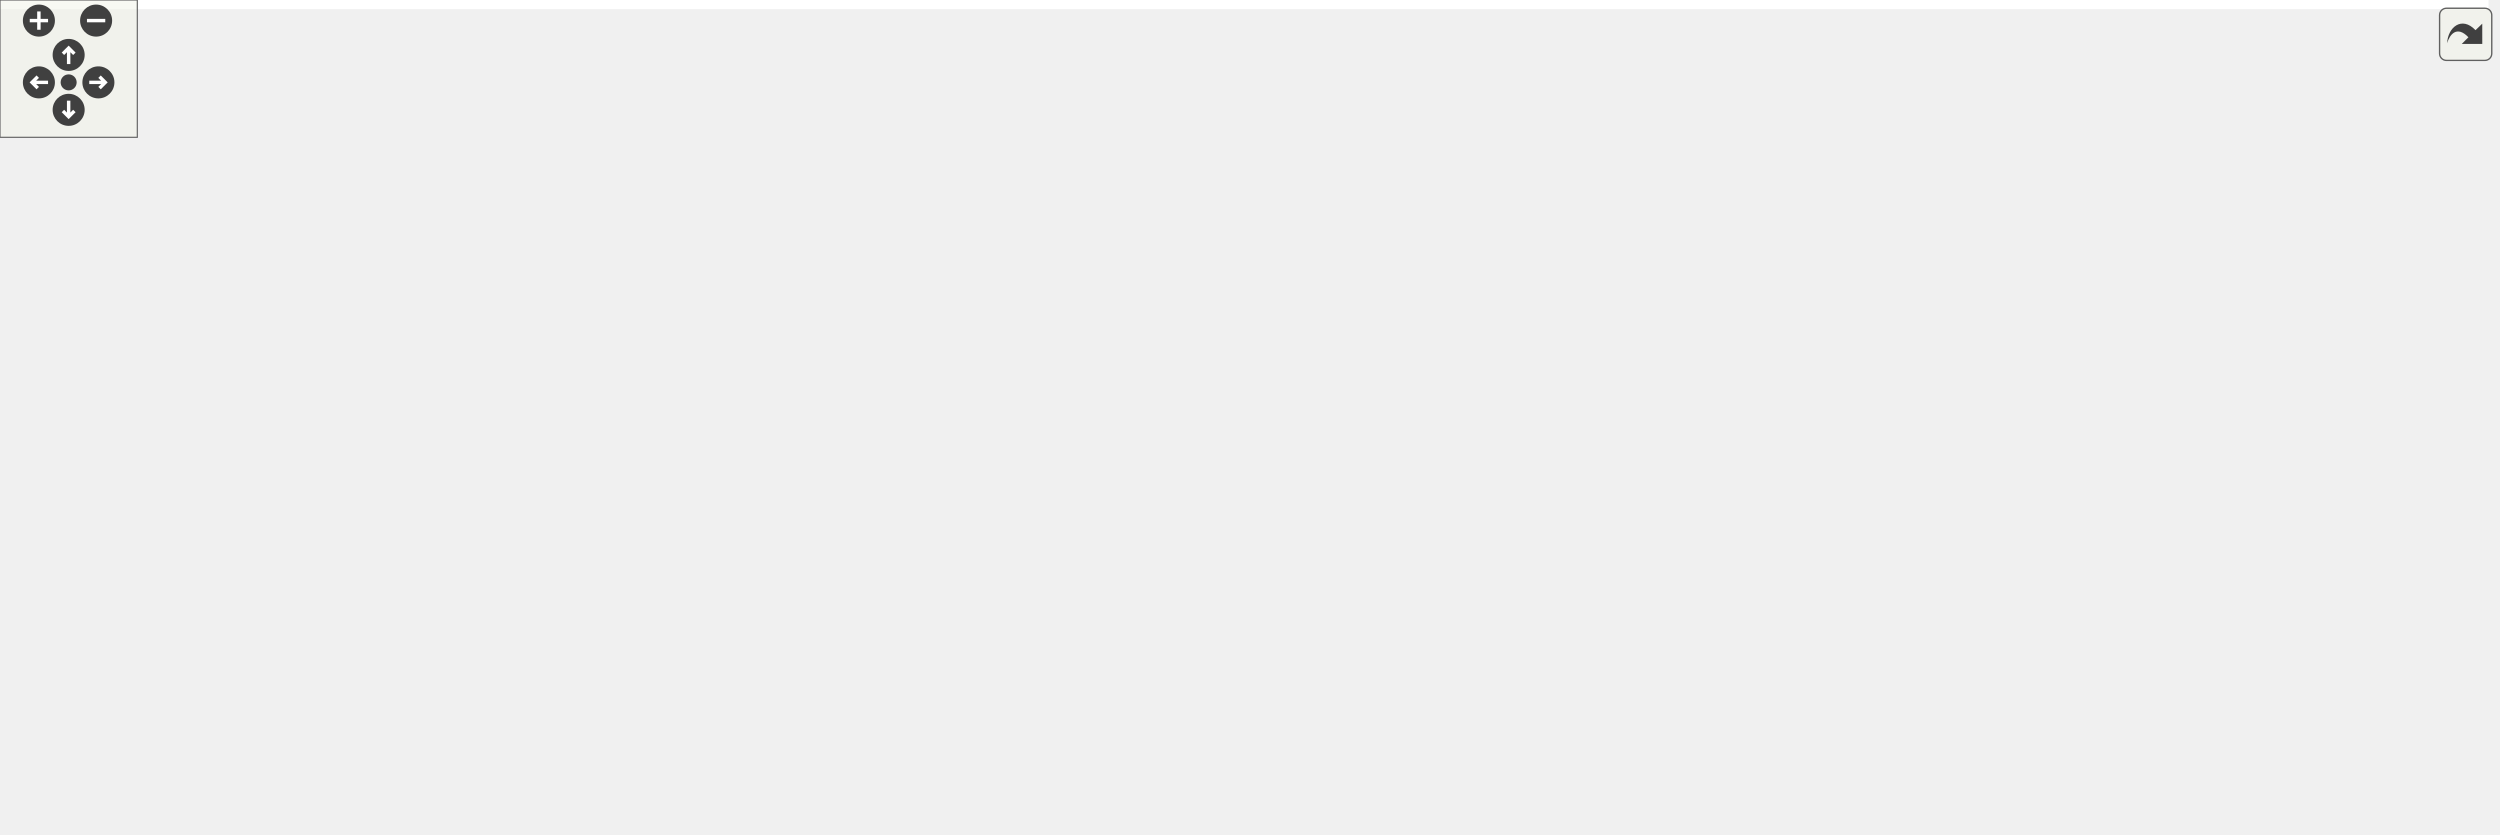
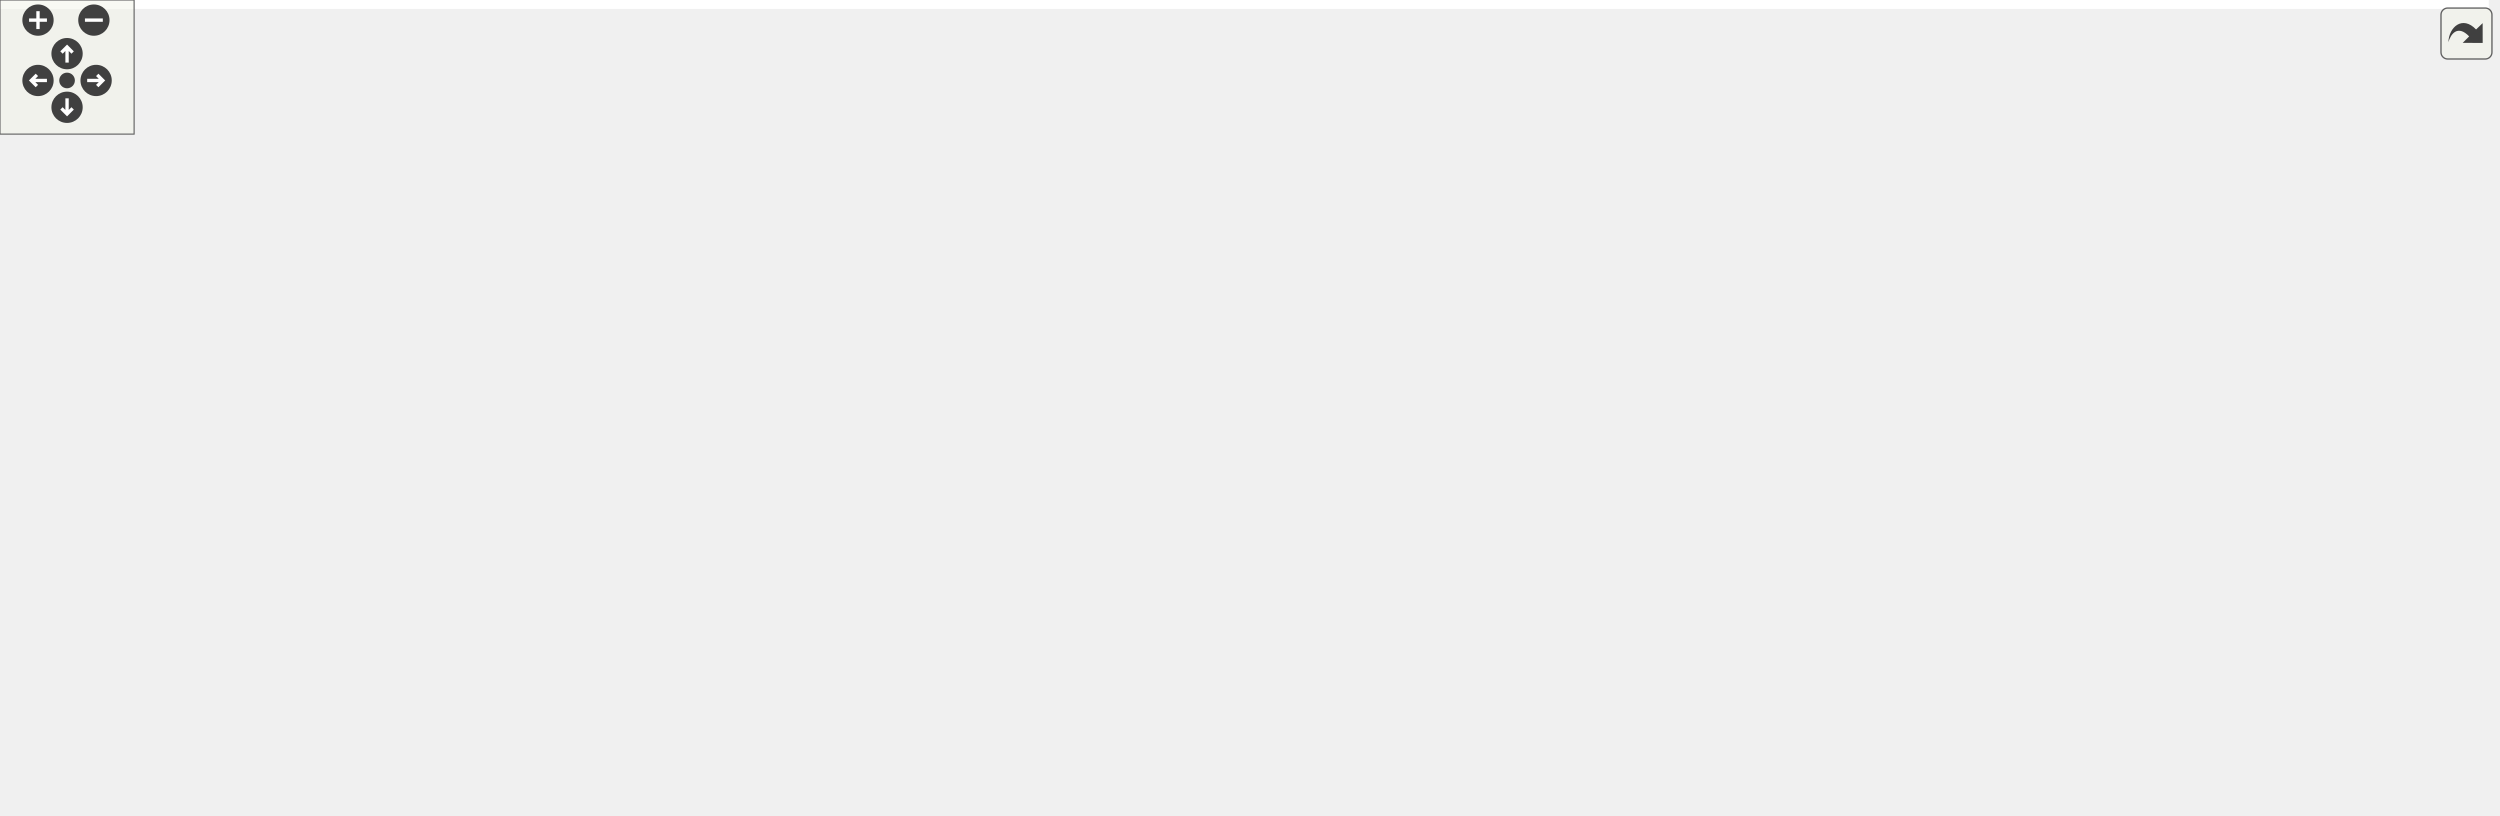
<svg xmlns="http://www.w3.org/2000/svg" xmlns:xlink="http://www.w3.org/1999/xlink" id="main" version="1.1" xml:space="preserve">
  <style type="text/css">
.edge:hover path { stroke: red; }
.edge:hover polygon { stroke: red; fill: red; }
</style>
  <defs>
    <circle id="rim" cx="0" cy="0" r="7" />
    <circle id="rim2" cx="0" cy="0" r="3.5" />
    <g id="zoomPlus">
      <use xlink:href="#rim" fill="#404040">
        <set attributeName="fill" to="#808080" begin="zoomplus.mouseover" end="zoomplus.mouseout" />
      </use>
      <path d="M-4,0h8M0,-4v8" fill="none" stroke="white" stroke-width="1.5" pointer-events="none" />
    </g>
    <g id="zoomMin">
      <use xlink:href="#rim" fill="#404040">
        <set attributeName="fill" to="#808080" begin="zoomminus.mouseover" end="zoomminus.mouseout" />
      </use>
      <path d="M-4,0h8" fill="none" stroke="white" stroke-width="1.5" pointer-events="none" />
    </g>
    <g id="dirArrow">
      <path fill="none" stroke="white" stroke-width="1.5" d="M0,-3.0v7 M-2.5,-0.5L0,-3.0L2.5,-0.5" />
    </g>
    <g id="resetDef">
      <use xlink:href="#rim2" fill="#404040">
        <set attributeName="fill" to="#808080" begin="reset.mouseover" end="reset.mouseout" />
      </use>
    </g>
  </defs>
  <svg id="graph" class="graph">
    <g id="viewport">
-       <polygon fill="white" stroke="transparent" points="-4,4 -4,-304 1087.5,-304 1087.5,4 -4,4" />
+       <polygon fill="white" stroke="transparent" points="-4,4 -4,-304 1113.5,-304 1113.5,4 -4,4" />
      <g id="node1" class="node">
        <g id="a_node1">
          <a xlink:title="This file contains the definition of the class Charbutton that allows to select arbitrary unicode sym...">
-             <polygon fill="#bfbfbf" stroke="black" points="276.5,-280.5 276.5,-299.5 418.5,-299.5 418.5,-280.5 276.5,-280.5" />
-             <text text-anchor="middle" x="347.5" y="-287.5" font-family="Helvetica,sans-Serif" font-size="10.00">src/sidebars/CharButton.h</text>
+             <polygon fill="#bfbfbf" stroke="black" points="233.5,-280.5 233.5,-299.5 375.5,-299.5 375.5,-280.5 233.5,-280.5" />
+             <text text-anchor="middle" x="304.5" y="-287.5" font-family="Helvetica,sans-Serif" font-size="10.00">src/sidebars/CharButton.h</text>
          </a>
        </g>
      </g>
      <g id="node2" class="node">
        <g id="a_node2">
          <a xlink:href="CharButton_8cpp.html" target="_top" xlink:title="This file defines the class CharacterButton.">
            <polygon fill="white" stroke="black" points="0,-224.5 0,-243.5 153,-243.5 153,-224.5 0,-224.5" />
            <text text-anchor="middle" x="76.5" y="-231.5" font-family="Helvetica,sans-Serif" font-size="10.00">src/sidebars/CharButton.cpp</text>
          </a>
        </g>
      </g>
      <g id="edge1" class="edge">
-         <path fill="none" stroke="midnightblue" d="M294.67,-278.47C243.46,-268.27 166.73,-252.98 119.24,-243.52" />
-         <polygon fill="midnightblue" stroke="midnightblue" points="294.07,-281.92 304.56,-280.44 295.44,-275.06 294.07,-281.92" />
+         <path fill="none" stroke="midnightblue" d="M258.43,-278.09C215.35,-267.89 151.91,-252.86 112.46,-243.52" />
+         <polygon fill="midnightblue" stroke="midnightblue" points="257.84,-281.54 268.37,-280.44 259.45,-274.73 257.84,-281.54" />
      </g>
      <g id="node3" class="node">
        <g id="a_node3">
-           <a xlink:href="MathSidebar_8h.html" target="_top" xlink:title="This file declares the class wxMaximaFrame.">
-             <polygon fill="white" stroke="black" points="171.5,-224.5 171.5,-243.5 319.5,-243.5 319.5,-224.5 171.5,-224.5" />
-             <text text-anchor="middle" x="245.5" y="-231.5" font-family="Helvetica,sans-Serif" font-size="10.00">src/sidebars/MathSidebar.h</text>
+           <a xlink:href="GreekSidebar_8h.html" target="_top" xlink:title="This file declares the class wxMaximaFrame.">
+             <polygon fill="white" stroke="black" points="424.5,-168.5 424.5,-187.5 576.5,-187.5 576.5,-168.5 424.5,-168.5" />
+             <text text-anchor="middle" x="500.5" y="-175.5" font-family="Helvetica,sans-Serif" font-size="10.00">src/sidebars/GreekSidebar.h</text>
          </a>
        </g>
      </g>
      <g id="edge2" class="edge">
-         <path fill="none" stroke="midnightblue" d="M322.17,-275.59C303.31,-265.61 278.12,-252.27 261.85,-243.65" />
-         <polygon fill="midnightblue" stroke="midnightblue" points="320.64,-278.74 331.11,-280.32 323.91,-272.55 320.64,-278.74" />
+         <path fill="none" stroke="midnightblue" d="M329.5,-275.66C346.02,-266.79 368.12,-254.82 387.5,-244 423.07,-224.13 464.48,-200.07 485.94,-187.53" />
+         <polygon fill="midnightblue" stroke="midnightblue" points="327.64,-272.68 320.48,-280.49 330.94,-278.85 327.64,-272.68" />
      </g>
      <g id="node5" class="node">
        <g id="a_node5">
          <a xlink:href="wxMaximaFrame_8cpp.html" target="_top" xlink:title="This file defines the class wxMaximaFrame.">
-             <polygon fill="white" stroke="black" points="281,-112.5 281,-131.5 420,-131.5 420,-112.5 281,-112.5" />
-             <text text-anchor="middle" x="350.5" y="-119.5" font-family="Helvetica,sans-Serif" font-size="10.00">src/wxMaximaFrame.cpp</text>
+             <polygon fill="white" stroke="black" points="238,-112.5 238,-131.5 377,-131.5 377,-112.5 238,-112.5" />
+             <text text-anchor="middle" x="307.5" y="-119.5" font-family="Helvetica,sans-Serif" font-size="10.00">src/wxMaximaFrame.cpp</text>
          </a>
        </g>
      </g>
      <g id="edge26" class="edge">
-         <path fill="none" stroke="midnightblue" d="M347.84,-269.93C348.5,-233.92 349.88,-157.23 350.35,-131.57" />
-         <polygon fill="midnightblue" stroke="midnightblue" points="344.34,-270.01 347.66,-280.08 351.34,-270.14 344.34,-270.01" />
+         <path fill="none" stroke="midnightblue" d="M262.64,-276.61C246.89,-269.69 230.6,-259.28 221.5,-244 216.95,-236.36 220.72,-232.85 221.5,-224 223.73,-198.82 217.09,-188.77 231.5,-168 243.65,-150.49 265.01,-138.73 282,-131.63" />
+         <polygon fill="midnightblue" stroke="midnightblue" points="261.73,-280.02 272.32,-280.49 264.33,-273.52 261.73,-280.02" />
      </g>
      <g id="node6" class="node">
        <g id="a_node6">
+           <a xlink:href="MathSidebar_8h.html" target="_top" xlink:title="This file declares the class wxMaximaFrame.">
+             <polygon fill="white" stroke="black" points="230.5,-224.5 230.5,-243.5 378.5,-243.5 378.5,-224.5 230.5,-224.5" />
+             <text text-anchor="middle" x="304.5" y="-231.5" font-family="Helvetica,sans-Serif" font-size="10.00">src/sidebars/MathSidebar.h</text>
+           </a>
+         </g>
+       </g>
+       <g id="edge5" class="edge">
+         <path fill="none" stroke="midnightblue" d="M304.5,-269.8C304.5,-260.91 304.5,-250.78 304.5,-243.75" />
+         <polygon fill="midnightblue" stroke="midnightblue" points="301,-270.08 304.5,-280.08 308,-270.08 301,-270.08" />
+       </g>
+       <g id="node8" class="node">
+         <g id="a_node8">
          <a xlink:href="SymbolsSidebar_8h.html" target="_top" xlink:title="This file declares the class wxMaximaFrame.">
-             <polygon fill="white" stroke="black" points="381,-224.5 381,-243.5 546,-243.5 546,-224.5 381,-224.5" />
-             <text text-anchor="middle" x="463.5" y="-231.5" font-family="Helvetica,sans-Serif" font-size="10.00">src/sidebars/SymbolsSidebar.h</text>
-           </a>
-         </g>
-       </g>
-       <g id="edge5" class="edge">
-         <path fill="none" stroke="midnightblue" d="M375.22,-276.1C396.89,-266.01 426.4,-252.27 445.21,-243.52" />
-         <polygon fill="midnightblue" stroke="midnightblue" points="373.47,-273.05 365.88,-280.44 376.42,-279.4 373.47,-273.05" />
+             <polygon fill="white" stroke="black" points="600,-224.5 600,-243.5 765,-243.5 765,-224.5 600,-224.5" />
+             <text text-anchor="middle" x="682.5" y="-231.5" font-family="Helvetica,sans-Serif" font-size="10.00">src/sidebars/SymbolsSidebar.h</text>
+           </a>
+         </g>
+       </g>
+       <g id="edge8" class="edge">
+         <path fill="none" stroke="midnightblue" d="M374.64,-278.98C446.05,-268.78 555.54,-253.14 622.88,-243.52" />
+         <polygon fill="midnightblue" stroke="midnightblue" points="373.8,-275.56 364.4,-280.44 374.79,-282.49 373.8,-275.56" />
+       </g>
+       <g id="node4" class="node">
+         <g id="a_node4">
+           <a xlink:href="GreekSidebar_8cpp.html" target="_top" xlink:title="This file defines the class GreekSidebar.">
+             <polygon fill="white" stroke="black" points="450.5,-112.5 450.5,-131.5 614.5,-131.5 614.5,-112.5 450.5,-112.5" />
+             <text text-anchor="middle" x="532.5" y="-119.5" font-family="Helvetica,sans-Serif" font-size="10.00">src/sidebars/GreekSidebar.cpp</text>
+           </a>
+         </g>
+       </g>
+       <g id="edge3" class="edge">
+         <path fill="none" stroke="midnightblue" d="M511,-159.27C516.47,-150.05 522.92,-139.17 527.31,-131.75" />
+         <polygon fill="midnightblue" stroke="midnightblue" points="507.87,-157.7 505.78,-168.08 513.89,-161.26 507.87,-157.7" />
+       </g>
+       <g id="edge4" class="edge">
+         <path fill="none" stroke="midnightblue" d="M460.11,-165.7C423.68,-155.51 370.91,-140.74 337.94,-131.52" />
+         <polygon fill="midnightblue" stroke="midnightblue" points="459.35,-169.12 469.92,-168.44 461.23,-162.38 459.35,-169.12" />
+       </g>
+       <g id="edge7" class="edge">
+         <path fill="none" stroke="midnightblue" d="M273.69,-219.84C250.95,-208.06 225.83,-189.38 237.5,-168 247.12,-150.37 266.93,-138.62 283.03,-131.56" />
+         <polygon fill="midnightblue" stroke="midnightblue" points="272.33,-223.07 282.85,-224.31 275.4,-216.78 272.33,-223.07" />
+       </g>
+       <g id="node7" class="node">
+         <g id="a_node7">
+           <a xlink:href="MathSidebar_8cpp.html" target="_top" xlink:title="This file defines the class SymbolsSidebar.">
+             <polygon fill="white" stroke="black" points="247,-168.5 247,-187.5 406,-187.5 406,-168.5 247,-168.5" />
+             <text text-anchor="middle" x="326.5" y="-175.5" font-family="Helvetica,sans-Serif" font-size="10.00">src/sidebars/MathSidebar.cpp</text>
+           </a>
+         </g>
+       </g>
+       <g id="edge6" class="edge">
+         <path fill="none" stroke="midnightblue" d="M311.96,-214.69C315.67,-205.59 319.98,-195.01 322.93,-187.75" />
+         <polygon fill="midnightblue" stroke="midnightblue" points="308.66,-213.5 308.13,-224.08 315.15,-216.14 308.66,-213.5" />
+       </g>
+       <g id="node9" class="node">
+         <g id="a_node9">
+           <a xlink:href="SymbolsSidebar_8cpp.html" target="_top" xlink:title="This file defines the class SymbolsSidebar.">
+             <polygon fill="white" stroke="black" points="594.5,-168.5 594.5,-187.5 770.5,-187.5 770.5,-168.5 594.5,-168.5" />
+             <text text-anchor="middle" x="682.5" y="-175.5" font-family="Helvetica,sans-Serif" font-size="10.00">src/sidebars/SymbolsSidebar.cpp</text>
+           </a>
+         </g>
+       </g>
+       <g id="edge9" class="edge">
+         <path fill="none" stroke="midnightblue" d="M682.5,-213.8C682.5,-204.91 682.5,-194.78 682.5,-187.75" />
+         <polygon fill="midnightblue" stroke="midnightblue" points="679,-214.08 682.5,-224.08 686,-214.08 679,-214.08" />
+       </g>
+       <g id="node10" class="node">
+         <g id="a_node10">
+           <a xlink:href="wxMaximaFrame_8h.html" target="_top" xlink:title="This file declares the class wxMaximaFrame.">
+             <polygon fill="white" stroke="black" points="788.5,-168.5 788.5,-187.5 916.5,-187.5 916.5,-168.5 788.5,-168.5" />
+             <text text-anchor="middle" x="852.5" y="-175.5" font-family="Helvetica,sans-Serif" font-size="10.00">src/wxMaximaFrame.h</text>
+           </a>
+         </g>
+       </g>
+       <g id="edge10" class="edge">
+         <path fill="none" stroke="midnightblue" d="M719.32,-221.3C751.35,-211.13 797.02,-196.62 825.69,-187.52" />
+         <polygon fill="midnightblue" stroke="midnightblue" points="717.91,-218.08 709.44,-224.44 720.03,-224.75 717.91,-218.08" />
+       </g>
+       <g id="edge17" class="edge">
+         <path fill="none" stroke="midnightblue" d="M791.63,-166.73C731.16,-156.52 639.51,-141.06 582.97,-131.52" />
+         <polygon fill="midnightblue" stroke="midnightblue" points="791.35,-170.23 801.8,-168.44 792.52,-163.33 791.35,-170.23" />
+       </g>
+       <g id="edge25" class="edge">
+         <path fill="none" stroke="midnightblue" d="M778.17,-167.88C629.23,-151.71 467.21,-136.97 377.14,-129.03" />
+         <polygon fill="midnightblue" stroke="midnightblue" points="778.1,-171.39 788.42,-169 778.86,-164.43 778.1,-171.39" />
+       </g>
+       <g id="node11" class="node">
+         <g id="a_node11">
+           <a xlink:href="AutocompletePopup_8cpp.html" target="_top" xlink:title="This file defines the class AutocompletePopup.">
+             <polygon fill="white" stroke="black" points="957.5,-112.5 957.5,-131.5 1109.5,-131.5 1109.5,-112.5 957.5,-112.5" />
+             <text text-anchor="middle" x="1033.5" y="-119.5" font-family="Helvetica,sans-Serif" font-size="10.00">src/AutocompletePopup.cpp</text>
+           </a>
+         </g>
+       </g>
+       <g id="edge11" class="edge">
+         <path fill="none" stroke="midnightblue" d="M890.82,-165.57C924.96,-155.38 974.16,-140.7 1004.95,-131.52" />
+         <polygon fill="midnightblue" stroke="midnightblue" points="889.76,-162.23 881.18,-168.44 891.76,-168.94 889.76,-162.23" />
+       </g>
+       <g id="node12" class="node">
+         <g id="a_node12">
+           <a xlink:href="EditorCell_8cpp.html" target="_top" xlink:title="This file defines the class EditorCell.">
+             <polygon fill="white" stroke="black" points="604,-56.5 604,-75.5 731,-75.5 731,-56.5 604,-56.5" />
+             <text text-anchor="middle" x="667.5" y="-63.5" font-family="Helvetica,sans-Serif" font-size="10.00">src/cells/EditorCell.cpp</text>
+           </a>
+         </g>
+       </g>
+       <g id="edge12" class="edge">
+         <path fill="none" stroke="midnightblue" d="M828.97,-163.01C790.14,-139.92 713.77,-94.51 681.95,-75.59" />
+         <polygon fill="midnightblue" stroke="midnightblue" points="827.6,-166.27 837.98,-168.37 831.18,-160.25 827.6,-166.27" />
+       </g>
+       <g id="node13" class="node">
+         <g id="a_node13">
+           <a xlink:href="main_8h.html" target="_top" xlink:title="This file declares the class wxMaxima that contains most of the program's logic.">
+             <polygon fill="white" stroke="black" points="749.5,-56.5 749.5,-75.5 817.5,-75.5 817.5,-56.5 749.5,-56.5" />
+             <text text-anchor="middle" x="783.5" y="-63.5" font-family="Helvetica,sans-Serif" font-size="10.00">src/main.h</text>
+           </a>
+         </g>
+       </g>
+       <g id="edge13" class="edge">
+         <path fill="none" stroke="midnightblue" d="M827.24,-162.89C815.8,-155.22 803.15,-144.69 795.5,-132 784.72,-114.11 783.2,-88.81 783.23,-75.67" />
+         <polygon fill="midnightblue" stroke="midnightblue" points="825.7,-166.06 836.03,-168.42 829.43,-160.14 825.7,-166.06" />
+       </g>
+       <g id="node17" class="node">
+         <g id="a_node17">
+           <a xlink:href="wxMaxima_8h.html" target="_top" xlink:title="This file declares the class wxMaxima that contains most of the program's logic.">
+             <polygon fill="white" stroke="black" points="804,-112.5 804,-131.5 901,-131.5 901,-112.5 804,-112.5" />
+             <text text-anchor="middle" x="852.5" y="-119.5" font-family="Helvetica,sans-Serif" font-size="10.00">src/wxMaxima.h</text>
+           </a>
+         </g>
+       </g>
+       <g id="edge18" class="edge">
+         <path fill="none" stroke="midnightblue" d="M852.5,-157.8C852.5,-148.91 852.5,-138.78 852.5,-131.75" />
+         <polygon fill="midnightblue" stroke="midnightblue" points="849,-158.08 852.5,-168.08 856,-158.08 849,-158.08" />
      </g>
      <g id="node18" class="node">
        <g id="a_node18">
-           <a xlink:href="GreekSidebar_8h.html" target="_top" xlink:title="This file declares the class wxMaximaFrame.">
-             <polygon fill="white" stroke="black" points="569.5,-168.5 569.5,-187.5 721.5,-187.5 721.5,-168.5 569.5,-168.5" />
-             <text text-anchor="middle" x="645.5" y="-175.5" font-family="Helvetica,sans-Serif" font-size="10.00">src/sidebars/GreekSidebar.h</text>
-           </a>
-         </g>
-       </g>
-       <g id="edge23" class="edge">
-         <path fill="none" stroke="midnightblue" d="M428.74,-279.38C468.21,-272.73 515.61,-261.78 555.5,-244 588.24,-229.41 620.92,-201.71 636.34,-187.65" />
-         <polygon fill="midnightblue" stroke="midnightblue" points="427.93,-275.96 418.62,-281.01 429.05,-282.87 427.93,-275.96" />
-       </g>
-       <g id="node4" class="node">
-         <g id="a_node4">
-           <a xlink:href="MathSidebar_8cpp.html" target="_top" xlink:title="This file defines the class SymbolsSidebar.">
-             <polygon fill="white" stroke="black" points="123,-168.5 123,-187.5 282,-187.5 282,-168.5 123,-168.5" />
-             <text text-anchor="middle" x="202.5" y="-175.5" font-family="Helvetica,sans-Serif" font-size="10.00">src/sidebars/MathSidebar.cpp</text>
-           </a>
-         </g>
-       </g>
-       <g id="edge3" class="edge">
-         <path fill="none" stroke="midnightblue" d="M232.08,-216.14C224.59,-206.74 215.56,-195.4 209.47,-187.75" />
-         <polygon fill="midnightblue" stroke="midnightblue" points="229.43,-218.44 238.4,-224.08 234.91,-214.08 229.43,-218.44" />
-       </g>
-       <g id="edge4" class="edge">
-         <path fill="none" stroke="midnightblue" d="M261.48,-217.33C270.15,-208.75 281.01,-197.88 290.5,-188 309.65,-168.07 331.53,-144.03 342.84,-131.51" />
-         <polygon fill="midnightblue" stroke="midnightblue" points="258.9,-214.96 254.23,-224.47 263.81,-219.95 258.9,-214.96" />
-       </g>
-       <g id="node7" class="node">
-         <g id="a_node7">
-           <a xlink:href="SymbolsSidebar_8cpp.html" target="_top" xlink:title="This file defines the class SymbolsSidebar.">
-             <polygon fill="white" stroke="black" points="375.5,-168.5 375.5,-187.5 551.5,-187.5 551.5,-168.5 375.5,-168.5" />
-             <text text-anchor="middle" x="463.5" y="-175.5" font-family="Helvetica,sans-Serif" font-size="10.00">src/sidebars/SymbolsSidebar.cpp</text>
-           </a>
-         </g>
-       </g>
-       <g id="edge6" class="edge">
-         <path fill="none" stroke="midnightblue" d="M463.5,-213.8C463.5,-204.91 463.5,-194.78 463.5,-187.75" />
-         <polygon fill="midnightblue" stroke="midnightblue" points="460,-214.08 463.5,-224.08 467,-214.08 460,-214.08" />
-       </g>
-       <g id="node8" class="node">
-         <g id="a_node8">
-           <a xlink:href="wxMaximaFrame_8h.html" target="_top" xlink:title="This file declares the class wxMaximaFrame.">
-             <polygon fill="white" stroke="black" points="739.5,-168.5 739.5,-187.5 867.5,-187.5 867.5,-168.5 739.5,-168.5" />
-             <text text-anchor="middle" x="803.5" y="-175.5" font-family="Helvetica,sans-Serif" font-size="10.00">src/wxMaximaFrame.h</text>
-           </a>
-         </g>
-       </g>
-       <g id="edge7" class="edge">
-         <path fill="none" stroke="midnightblue" d="M527.38,-222.85C591.62,-212.65 689.55,-197.1 749.88,-187.52" />
-         <polygon fill="midnightblue" stroke="midnightblue" points="526.7,-219.42 517.37,-224.44 527.8,-226.33 526.7,-219.42" />
-       </g>
-       <g id="edge22" class="edge">
-         <path fill="none" stroke="midnightblue" d="M729.43,-167.88C615.09,-154.07 494.26,-139.84 420.2,-131.15" />
-         <polygon fill="midnightblue" stroke="midnightblue" points="729.06,-171.36 739.41,-169.08 729.9,-164.41 729.06,-171.36" />
-       </g>
-       <g id="node9" class="node">
-         <g id="a_node9">
-           <a xlink:href="AutocompletePopup_8cpp.html" target="_top" xlink:title="This file defines the class AutocompletePopup.">
-             <polygon fill="white" stroke="black" points="623.5,-112.5 623.5,-131.5 775.5,-131.5 775.5,-112.5 623.5,-112.5" />
-             <text text-anchor="middle" x="699.5" y="-119.5" font-family="Helvetica,sans-Serif" font-size="10.00">src/AutocompletePopup.cpp</text>
-           </a>
-         </g>
-       </g>
-       <g id="edge8" class="edge">
-         <path fill="none" stroke="midnightblue" d="M777.67,-163.59C758.44,-153.61 732.76,-140.27 716.17,-131.65" />
-         <polygon fill="midnightblue" stroke="midnightblue" points="776.3,-166.82 786.79,-168.32 779.53,-160.61 776.3,-166.82" />
-       </g>
-       <g id="node10" class="node">
-         <g id="a_node10">
-           <a xlink:href="EditorCell_8cpp.html" target="_top" xlink:title="This file defines the class EditorCell.">
-             <polygon fill="white" stroke="black" points="670,-56.5 670,-75.5 797,-75.5 797,-56.5 670,-56.5" />
-             <text text-anchor="middle" x="733.5" y="-63.5" font-family="Helvetica,sans-Serif" font-size="10.00">src/cells/EditorCell.cpp</text>
-           </a>
-         </g>
-       </g>
-       <g id="edge9" class="edge">
-         <path fill="none" stroke="midnightblue" d="M800.89,-158.25C798.33,-144.6 793.47,-126.11 784.5,-112 774.87,-96.85 758.7,-83.83 747.15,-75.75" />
-         <polygon fill="midnightblue" stroke="midnightblue" points="797.48,-159.06 802.53,-168.37 804.39,-157.94 797.48,-159.06" />
-       </g>
-       <g id="node11" class="node">
-         <g id="a_node11">
-           <a xlink:href="main_8h.html" target="_top" xlink:title="This file declares the class wxMaxima that contains most of the program's logic.">
-             <polygon fill="white" stroke="black" points="853.5,-56.5 853.5,-75.5 921.5,-75.5 921.5,-56.5 853.5,-56.5" />
-             <text text-anchor="middle" x="887.5" y="-63.5" font-family="Helvetica,sans-Serif" font-size="10.00">src/main.h</text>
-           </a>
-         </g>
-       </g>
-       <g id="edge10" class="edge">
-         <path fill="none" stroke="midnightblue" d="M816.27,-160.27C834.43,-136.49 867.04,-93.79 880.94,-75.59" />
-         <polygon fill="midnightblue" stroke="midnightblue" points="813.38,-158.3 810.09,-168.37 818.94,-162.54 813.38,-158.3" />
+           <a xlink:href="Worksheet_8cpp.html" target="_top" xlink:title="This file defines the class Worksheet.">
+             <polygon fill="white" stroke="black" points="911.5,-56.5 911.5,-75.5 1017.5,-75.5 1017.5,-56.5 911.5,-56.5" />
+             <text text-anchor="middle" x="964.5" y="-63.5" font-family="Helvetica,sans-Serif" font-size="10.00">src/Worksheet.cpp</text>
+           </a>
+         </g>
+       </g>
+       <g id="edge24" class="edge">
+         <path fill="none" stroke="midnightblue" d="M873.28,-162.59C884.75,-154.22 898.97,-143.16 910.5,-132 929.69,-113.44 948.89,-88.42 958.38,-75.5" />
+         <polygon fill="midnightblue" stroke="midnightblue" points="871.22,-159.75 865.13,-168.42 875.3,-165.45 871.22,-159.75" />
+       </g>
+       <g id="node14" class="node">
+         <g id="a_node14">
+           <a xlink:href="main_8cpp.html" target="_top" xlink:title="The file that defines the starting point of the program.">
+             <polygon fill="white" stroke="black" points="856,-0.5 856,-19.5 935,-19.5 935,-0.5 856,-0.5" />
+             <text text-anchor="middle" x="895.5" y="-7.5" font-family="Helvetica,sans-Serif" font-size="10.00">src/main.cpp</text>
+           </a>
+         </g>
+       </g>
+       <g id="edge14" class="edge">
+         <path fill="none" stroke="midnightblue" d="M810.75,-51.86C831.52,-41.85 859.52,-28.35 877.55,-19.65" />
+         <polygon fill="midnightblue" stroke="midnightblue" points="808.98,-48.83 801.49,-56.32 812.02,-55.13 808.98,-48.83" />
      </g>
      <g id="node15" class="node">
        <g id="a_node15">
-           <a xlink:href="GreekSidebar_8cpp.html" target="_top" xlink:title="This file defines the class GreekSidebar.">
-             <polygon fill="white" stroke="black" points="441.5,-112.5 441.5,-131.5 605.5,-131.5 605.5,-112.5 441.5,-112.5" />
-             <text text-anchor="middle" x="523.5" y="-119.5" font-family="Helvetica,sans-Serif" font-size="10.00">src/sidebars/GreekSidebar.cpp</text>
-           </a>
-         </g>
-       </g>
-       <g id="edge14" class="edge">
-         <path fill="none" stroke="midnightblue" d="M749.25,-166.54C696.33,-156.33 616.83,-141 567.66,-131.52" />
-         <polygon fill="midnightblue" stroke="midnightblue" points="748.65,-169.99 759.13,-168.44 749.98,-163.11 748.65,-169.99" />
+           <a xlink:href="MaximaManual_8cpp.html" target="_top" xlink:title="This file defines the class MaximaManual.">
+             <polygon fill="white" stroke="black" points="581.5,-0.5 581.5,-19.5 711.5,-19.5 711.5,-0.5 581.5,-0.5" />
+             <text text-anchor="middle" x="646.5" y="-7.5" font-family="Helvetica,sans-Serif" font-size="10.00">src/MaximaManual.cpp</text>
+           </a>
+         </g>
+       </g>
+       <g id="edge15" class="edge">
+         <path fill="none" stroke="midnightblue" d="M752.48,-52.77C726.74,-42.63 690.81,-28.47 668.11,-19.52" />
+         <polygon fill="midnightblue" stroke="midnightblue" points="751.21,-56.03 761.79,-56.44 753.77,-49.52 751.21,-56.03" />
      </g>
      <g id="node16" class="node">
        <g id="a_node16">
-           <a xlink:href="wxMaxima_8h.html" target="_top" xlink:title="This file declares the class wxMaxima that contains most of the program's logic.">
-             <polygon fill="white" stroke="black" points="870,-112.5 870,-131.5 967,-131.5 967,-112.5 870,-112.5" />
-             <text text-anchor="middle" x="918.5" y="-119.5" font-family="Helvetica,sans-Serif" font-size="10.00">src/wxMaxima.h</text>
-           </a>
-         </g>
-       </g>
-       <g id="edge15" class="edge">
-         <path fill="none" stroke="midnightblue" d="M830.98,-164.1C852.47,-154.01 881.72,-140.27 900.36,-131.52" />
-         <polygon fill="midnightblue" stroke="midnightblue" points="829.29,-161.02 821.72,-168.44 832.26,-167.36 829.29,-161.02" />
-       </g>
-       <g id="node17" class="node">
-         <g id="a_node17">
-           <a xlink:href="Worksheet_8cpp.html" target="_top" xlink:title="This file defines the class Worksheet.">
-             <polygon fill="white" stroke="black" points="977.5,-56.5 977.5,-75.5 1083.5,-75.5 1083.5,-56.5 977.5,-56.5" />
-             <text text-anchor="middle" x="1030.5" y="-63.5" font-family="Helvetica,sans-Serif" font-size="10.00">src/Worksheet.cpp</text>
-           </a>
-         </g>
+           <a xlink:href="wxMaxima_8cpp.html" target="_top" xlink:title="This file defines the contents of the class wxMaxima that contains most of the program's logic.">
+             <polygon fill="white" stroke="black" points="729.5,-0.5 729.5,-19.5 837.5,-19.5 837.5,-0.5 729.5,-0.5" />
+             <text text-anchor="middle" x="783.5" y="-7.5" font-family="Helvetica,sans-Serif" font-size="10.00">src/wxMaxima.cpp</text>
+           </a>
+         </g>
+       </g>
+       <g id="edge16" class="edge">
+         <path fill="none" stroke="midnightblue" d="M783.5,-45.8C783.5,-36.91 783.5,-26.78 783.5,-19.75" />
+         <polygon fill="midnightblue" stroke="midnightblue" points="780,-46.08 783.5,-56.08 787,-46.08 780,-46.08" />
+       </g>
+       <g id="edge19" class="edge">
+         <path fill="none" stroke="midnightblue" d="M813.33,-109.57C778.43,-99.38 728.15,-84.7 696.68,-75.52" />
+         <polygon fill="midnightblue" stroke="midnightblue" points="812.61,-113 823.19,-112.44 814.57,-106.28 812.61,-113" />
+       </g>
+       <g id="edge20" class="edge">
+         <path fill="none" stroke="midnightblue" d="M833.46,-106.1C821.04,-96.38 805.26,-84.03 794.79,-75.83" />
+         <polygon fill="midnightblue" stroke="midnightblue" points="831.38,-108.92 841.41,-112.32 835.7,-103.4 831.38,-108.92" />
      </g>
      <g id="edge21" class="edge">
-         <path fill="none" stroke="midnightblue" d="M877.58,-168.14C909.84,-161.74 946.95,-150.78 976.5,-132 999.53,-117.37 1017.6,-89.68 1025.76,-75.64" />
-         <polygon fill="midnightblue" stroke="midnightblue" points="876.92,-164.7 867.73,-169.98 878.21,-171.58 876.92,-164.7" />
-       </g>
-       <g id="node12" class="node">
-         <g id="a_node12">
-           <a xlink:href="main_8cpp.html" target="_top" xlink:title="The file that defines the starting point of the program.">
-             <polygon fill="white" stroke="black" points="725,-0.5 725,-19.5 804,-19.5 804,-0.5 725,-0.5" />
-             <text text-anchor="middle" x="764.5" y="-7.5" font-family="Helvetica,sans-Serif" font-size="10.00">src/main.cpp</text>
-           </a>
-         </g>
-       </g>
-       <g id="edge11" class="edge">
-         <path fill="none" stroke="midnightblue" d="M858.73,-52.37C835.69,-42.26 804.02,-28.35 783.9,-19.52" />
-         <polygon fill="midnightblue" stroke="midnightblue" points="857.45,-55.63 868.01,-56.44 860.26,-49.22 857.45,-55.63" />
-       </g>
-       <g id="node13" class="node">
-         <g id="a_node13">
-           <a xlink:href="MaximaManual_8cpp.html" target="_top" xlink:title="This file defines the class MaximaManual.">
-             <polygon fill="white" stroke="black" points="822.5,-0.5 822.5,-19.5 952.5,-19.5 952.5,-0.5 822.5,-0.5" />
-             <text text-anchor="middle" x="887.5" y="-7.5" font-family="Helvetica,sans-Serif" font-size="10.00">src/MaximaManual.cpp</text>
-           </a>
-         </g>
-       </g>
-       <g id="edge12" class="edge">
-         <path fill="none" stroke="midnightblue" d="M887.5,-45.8C887.5,-36.91 887.5,-26.78 887.5,-19.75" />
-         <polygon fill="midnightblue" stroke="midnightblue" points="884,-46.08 887.5,-56.08 891,-46.08 884,-46.08" />
-       </g>
-       <g id="node14" class="node">
-         <g id="a_node14">
-           <a xlink:href="wxMaxima_8cpp.html" target="_top" xlink:title="This file defines the contents of the class wxMaxima that contains most of the program's logic.">
-             <polygon fill="white" stroke="black" points="970.5,-0.5 970.5,-19.5 1078.5,-19.5 1078.5,-0.5 970.5,-0.5" />
-             <text text-anchor="middle" x="1024.5" y="-7.5" font-family="Helvetica,sans-Serif" font-size="10.00">src/wxMaxima.cpp</text>
-           </a>
-         </g>
-       </g>
-       <g id="edge13" class="edge">
-         <path fill="none" stroke="midnightblue" d="M918.52,-52.77C944.26,-42.63 980.19,-28.47 1002.89,-19.52" />
-         <polygon fill="midnightblue" stroke="midnightblue" points="917.23,-49.52 909.21,-56.44 919.79,-56.03 917.23,-49.52" />
-       </g>
-       <g id="edge16" class="edge">
-         <path fill="none" stroke="midnightblue" d="M879.33,-109.57C844.43,-99.38 794.15,-84.7 762.68,-75.52" />
-         <polygon fill="midnightblue" stroke="midnightblue" points="878.61,-113 889.19,-112.44 880.57,-106.28 878.61,-113" />
-       </g>
-       <g id="edge17" class="edge">
-         <path fill="none" stroke="midnightblue" d="M908.32,-103.27C903.03,-94.05 896.78,-83.17 892.52,-75.75" />
-         <polygon fill="midnightblue" stroke="midnightblue" points="905.37,-105.15 913.38,-112.08 911.44,-101.67 905.37,-105.15" />
-       </g>
-       <g id="edge18" class="edge">
-         <path fill="none" stroke="midnightblue" d="M894.12,-107.3C879.43,-98.77 860.53,-87.3 844.5,-76 818.18,-57.43 789.32,-32.84 774.51,-19.88" />
-         <polygon fill="midnightblue" stroke="midnightblue" points="892.68,-110.51 903.09,-112.45 896.16,-104.44 892.68,-110.51" />
-       </g>
-       <g id="edge20" class="edge">
-         <path fill="none" stroke="midnightblue" d="M929.84,-104.06C939.38,-90.4 953.77,-71.04 968.5,-56 982.29,-41.92 1000.39,-28.08 1012.22,-19.54" />
-         <polygon fill="midnightblue" stroke="midnightblue" points="926.83,-102.26 924.07,-112.49 932.61,-106.21 926.83,-102.26" />
-       </g>
-       <g id="edge19" class="edge">
-         <path fill="none" stroke="midnightblue" d="M945.75,-107.86C966.52,-97.85 994.52,-84.35 1012.55,-75.65" />
-         <polygon fill="midnightblue" stroke="midnightblue" points="943.98,-104.83 936.49,-112.32 947.02,-111.13 943.98,-104.83" />
-       </g>
-       <g id="edge25" class="edge">
-         <path fill="none" stroke="midnightblue" d="M588.69,-166.6C532.94,-156.4 448.94,-141.02 397.02,-131.52" />
-         <polygon fill="midnightblue" stroke="midnightblue" points="588.29,-170.09 598.76,-168.44 589.55,-163.2 588.29,-170.09" />
-       </g>
-       <g id="edge24" class="edge">
-         <path fill="none" stroke="midnightblue" d="M616.96,-164.37C594.11,-154.26 562.69,-140.35 542.74,-131.52" />
-         <polygon fill="midnightblue" stroke="midnightblue" points="615.61,-167.6 626.17,-168.44 618.44,-161.2 615.61,-167.6" />
+         <path fill="none" stroke="midnightblue" d="M859.54,-103C868.92,-79 885.15,-37.47 892.14,-19.59" />
+         <polygon fill="midnightblue" stroke="midnightblue" points="856.26,-101.78 855.87,-112.37 862.77,-104.33 856.26,-101.78" />
+       </g>
+       <g id="edge23" class="edge">
+         <path fill="none" stroke="midnightblue" d="M847.18,-102.45C842.82,-88.93 835.84,-70.52 826.5,-56 817.38,-41.82 803.41,-28.21 793.88,-19.75" />
+         <polygon fill="midnightblue" stroke="midnightblue" points="843.85,-103.54 850.12,-112.08 850.55,-101.49 843.85,-103.54" />
+       </g>
+       <g id="edge22" class="edge">
+         <path fill="none" stroke="midnightblue" d="M879.75,-107.86C900.52,-97.85 928.52,-84.35 946.55,-75.65" />
+         <polygon fill="midnightblue" stroke="midnightblue" points="877.98,-104.83 870.49,-112.32 881.02,-111.13 877.98,-104.83" />
      </g>
    </g>
  </svg>
  <g id="navigator" transform="translate(0 0)" fill="#404254">
    <rect fill="#f2f5e9" fill-opacity="0.5" stroke="#606060" stroke-width=".5" x="0" y="0" width="60" height="60" />
    <use id="zoomplus" xlink:href="#zoomPlus" x="17" y="9" />
    <use id="zoomminus" xlink:href="#zoomMin" x="42" y="9" />
    <use id="reset" xlink:href="#resetDef" x="30" y="36" />
    <g id="arrowUp" xlink:href="#dirArrow" transform="translate(30 24)">
      <use xlink:href="#rim" fill="#404040">
        <set attributeName="fill" to="#808080" begin="arrowUp.mouseover" end="arrowUp.mouseout" />
      </use>
      <path fill="none" stroke="white" stroke-width="1.5" d="M0,-3.0v7 M-2.5,-0.5L0,-3.0L2.5,-0.5" />
    </g>
    <g id="arrowRight" xlink:href="#dirArrow" transform="rotate(90) translate(36 -43)">
      <use xlink:href="#rim" fill="#404040">
        <set attributeName="fill" to="#808080" begin="arrowRight.mouseover" end="arrowRight.mouseout" />
      </use>
      <path fill="none" stroke="white" stroke-width="1.5" d="M0,-3.0v7 M-2.5,-0.5L0,-3.0L2.5,-0.5" />
    </g>
    <g id="arrowDown" xlink:href="#dirArrow" transform="rotate(180) translate(-30 -48)">
      <use xlink:href="#rim" fill="#404040">
        <set attributeName="fill" to="#808080" begin="arrowDown.mouseover" end="arrowDown.mouseout" />
      </use>
      <path fill="none" stroke="white" stroke-width="1.5" d="M0,-3.0v7 M-2.5,-0.5L0,-3.0L2.5,-0.5" />
    </g>
    <g id="arrowLeft" xlink:href="#dirArrow" transform="rotate(270) translate(-36 17)">
      <use xlink:href="#rim" fill="#404040">
        <set attributeName="fill" to="#808080" begin="arrowLeft.mouseover" end="arrowLeft.mouseout" />
      </use>
      <path fill="none" stroke="white" stroke-width="1.5" d="M0,-3.0v7 M-2.5,-0.5L0,-3.0L2.5,-0.5" />
    </g>
  </g>
  <svg viewBox="0 0 15 15" width="100%" height="30px" preserveAspectRatio="xMaxYMin meet">
    <g id="arrow_out" transform="scale(0.3 0.3)">
      <a xlink:href="CharButton_8h__dep__incl_org.svg" target="_base">
        <rect id="button" ry="5" rx="5" y="6" x="6" height="38" width="38" fill="#f2f5e9" fill-opacity="0.5" stroke="#606060" stroke-width="1.0" />
        <path id="arrow" d="M 11.5,31.437 C 11.94,20.098 22.043,11.323 32.159,21.979 L 37.069,17.246 C 37.069,17.246 37.088,32 37.088,32 L 22.16,31.978 C 22.16,31.978 26.998,27.14 26.998,27.14 C 18.529,18.264 13.292,25.23 11.5,31.437 z" style="fill:#404040;" />
      </a>
    </g>
  </svg>
</svg>
